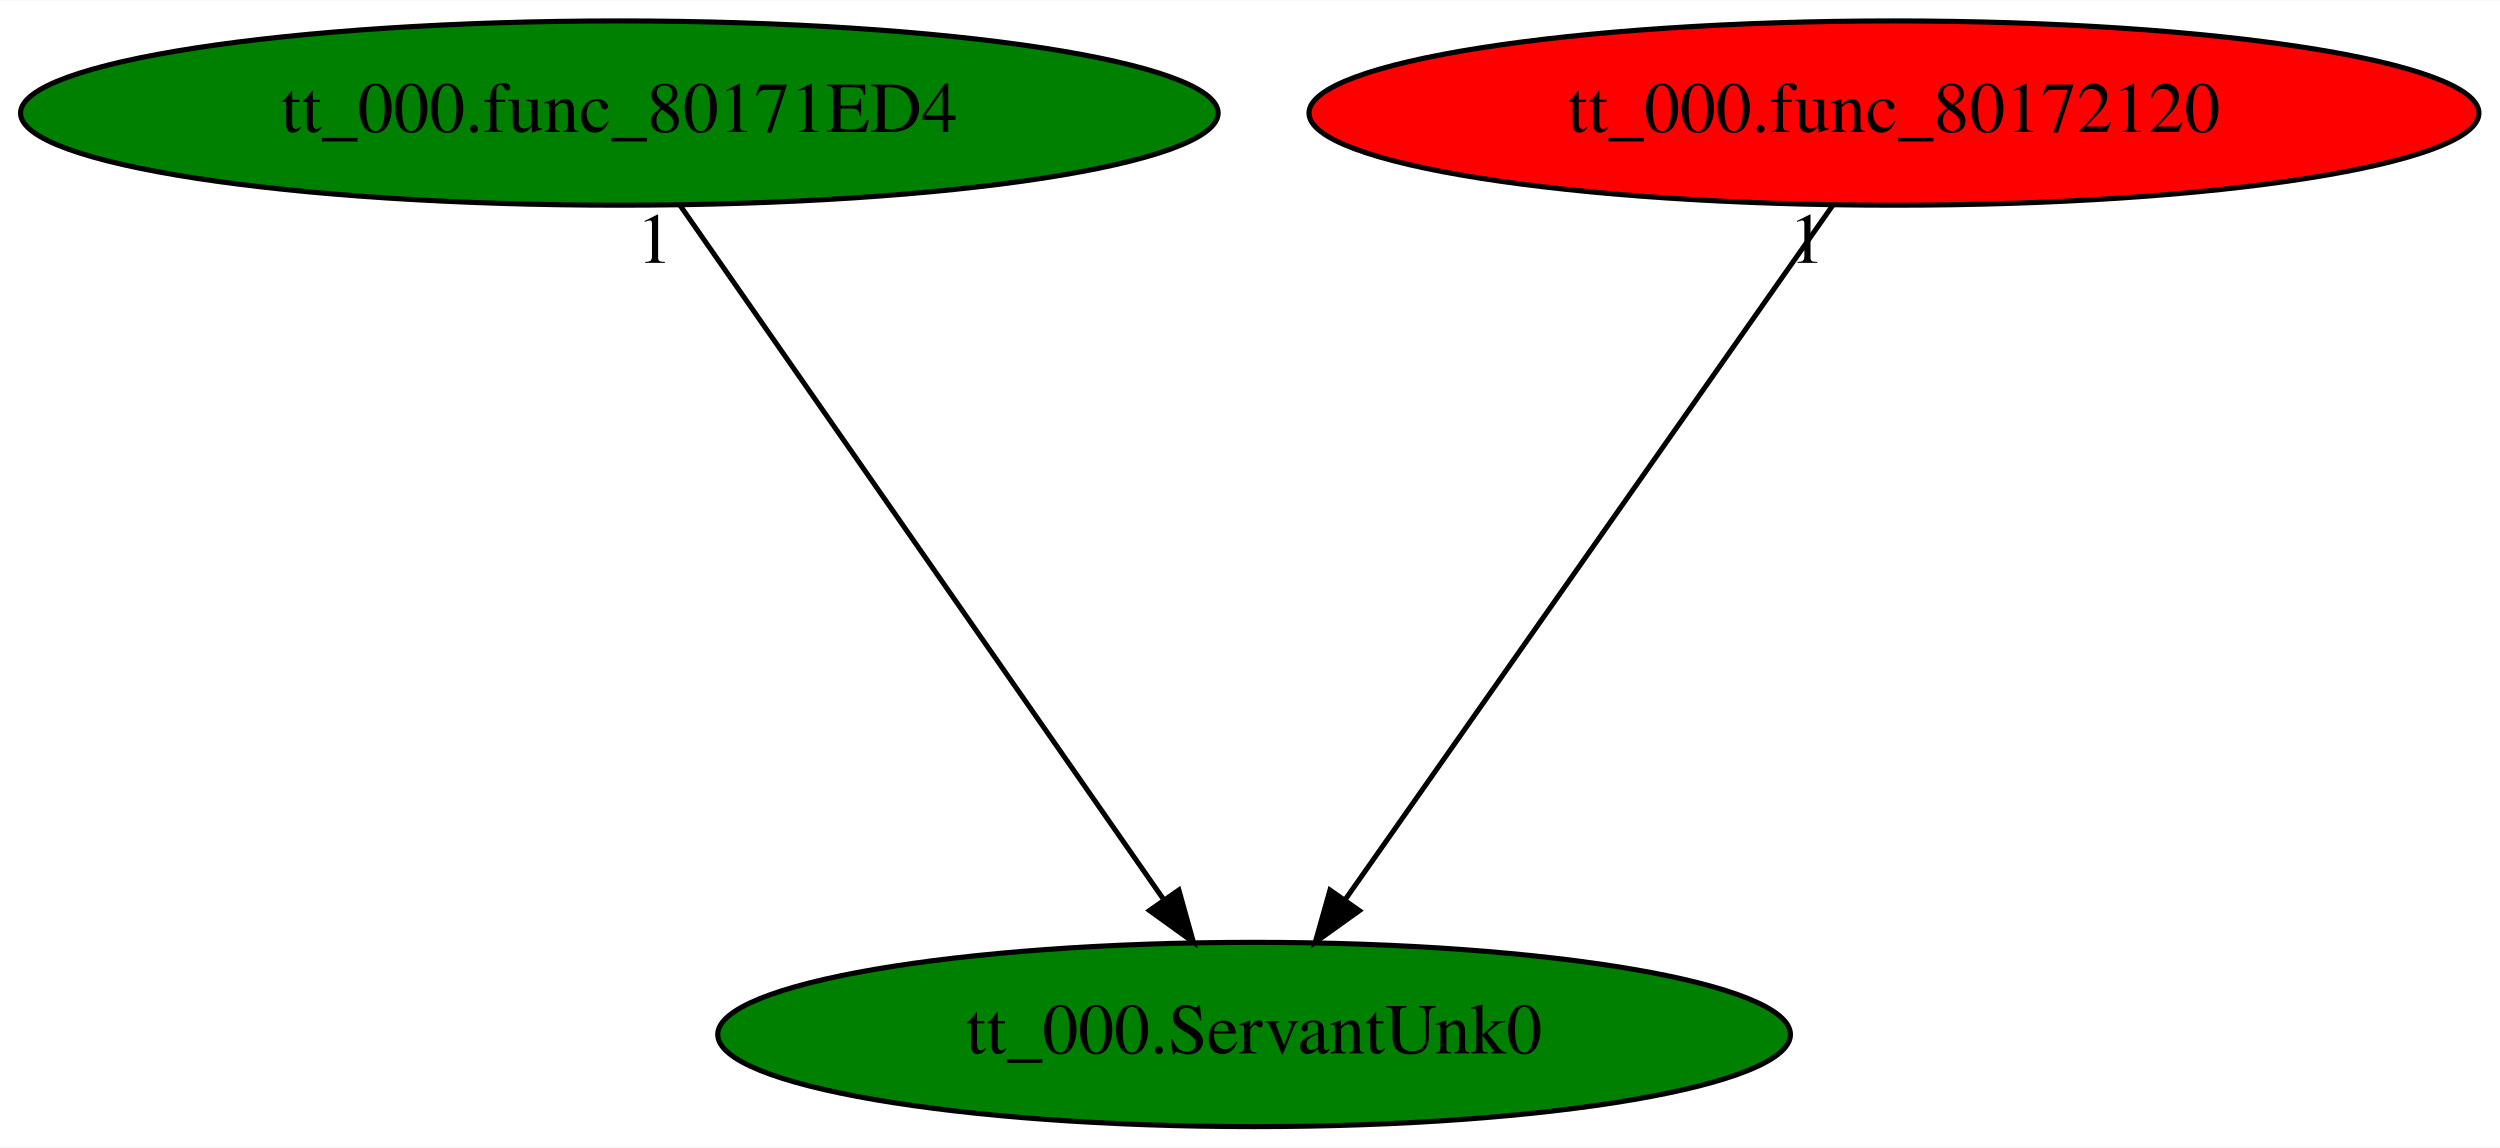
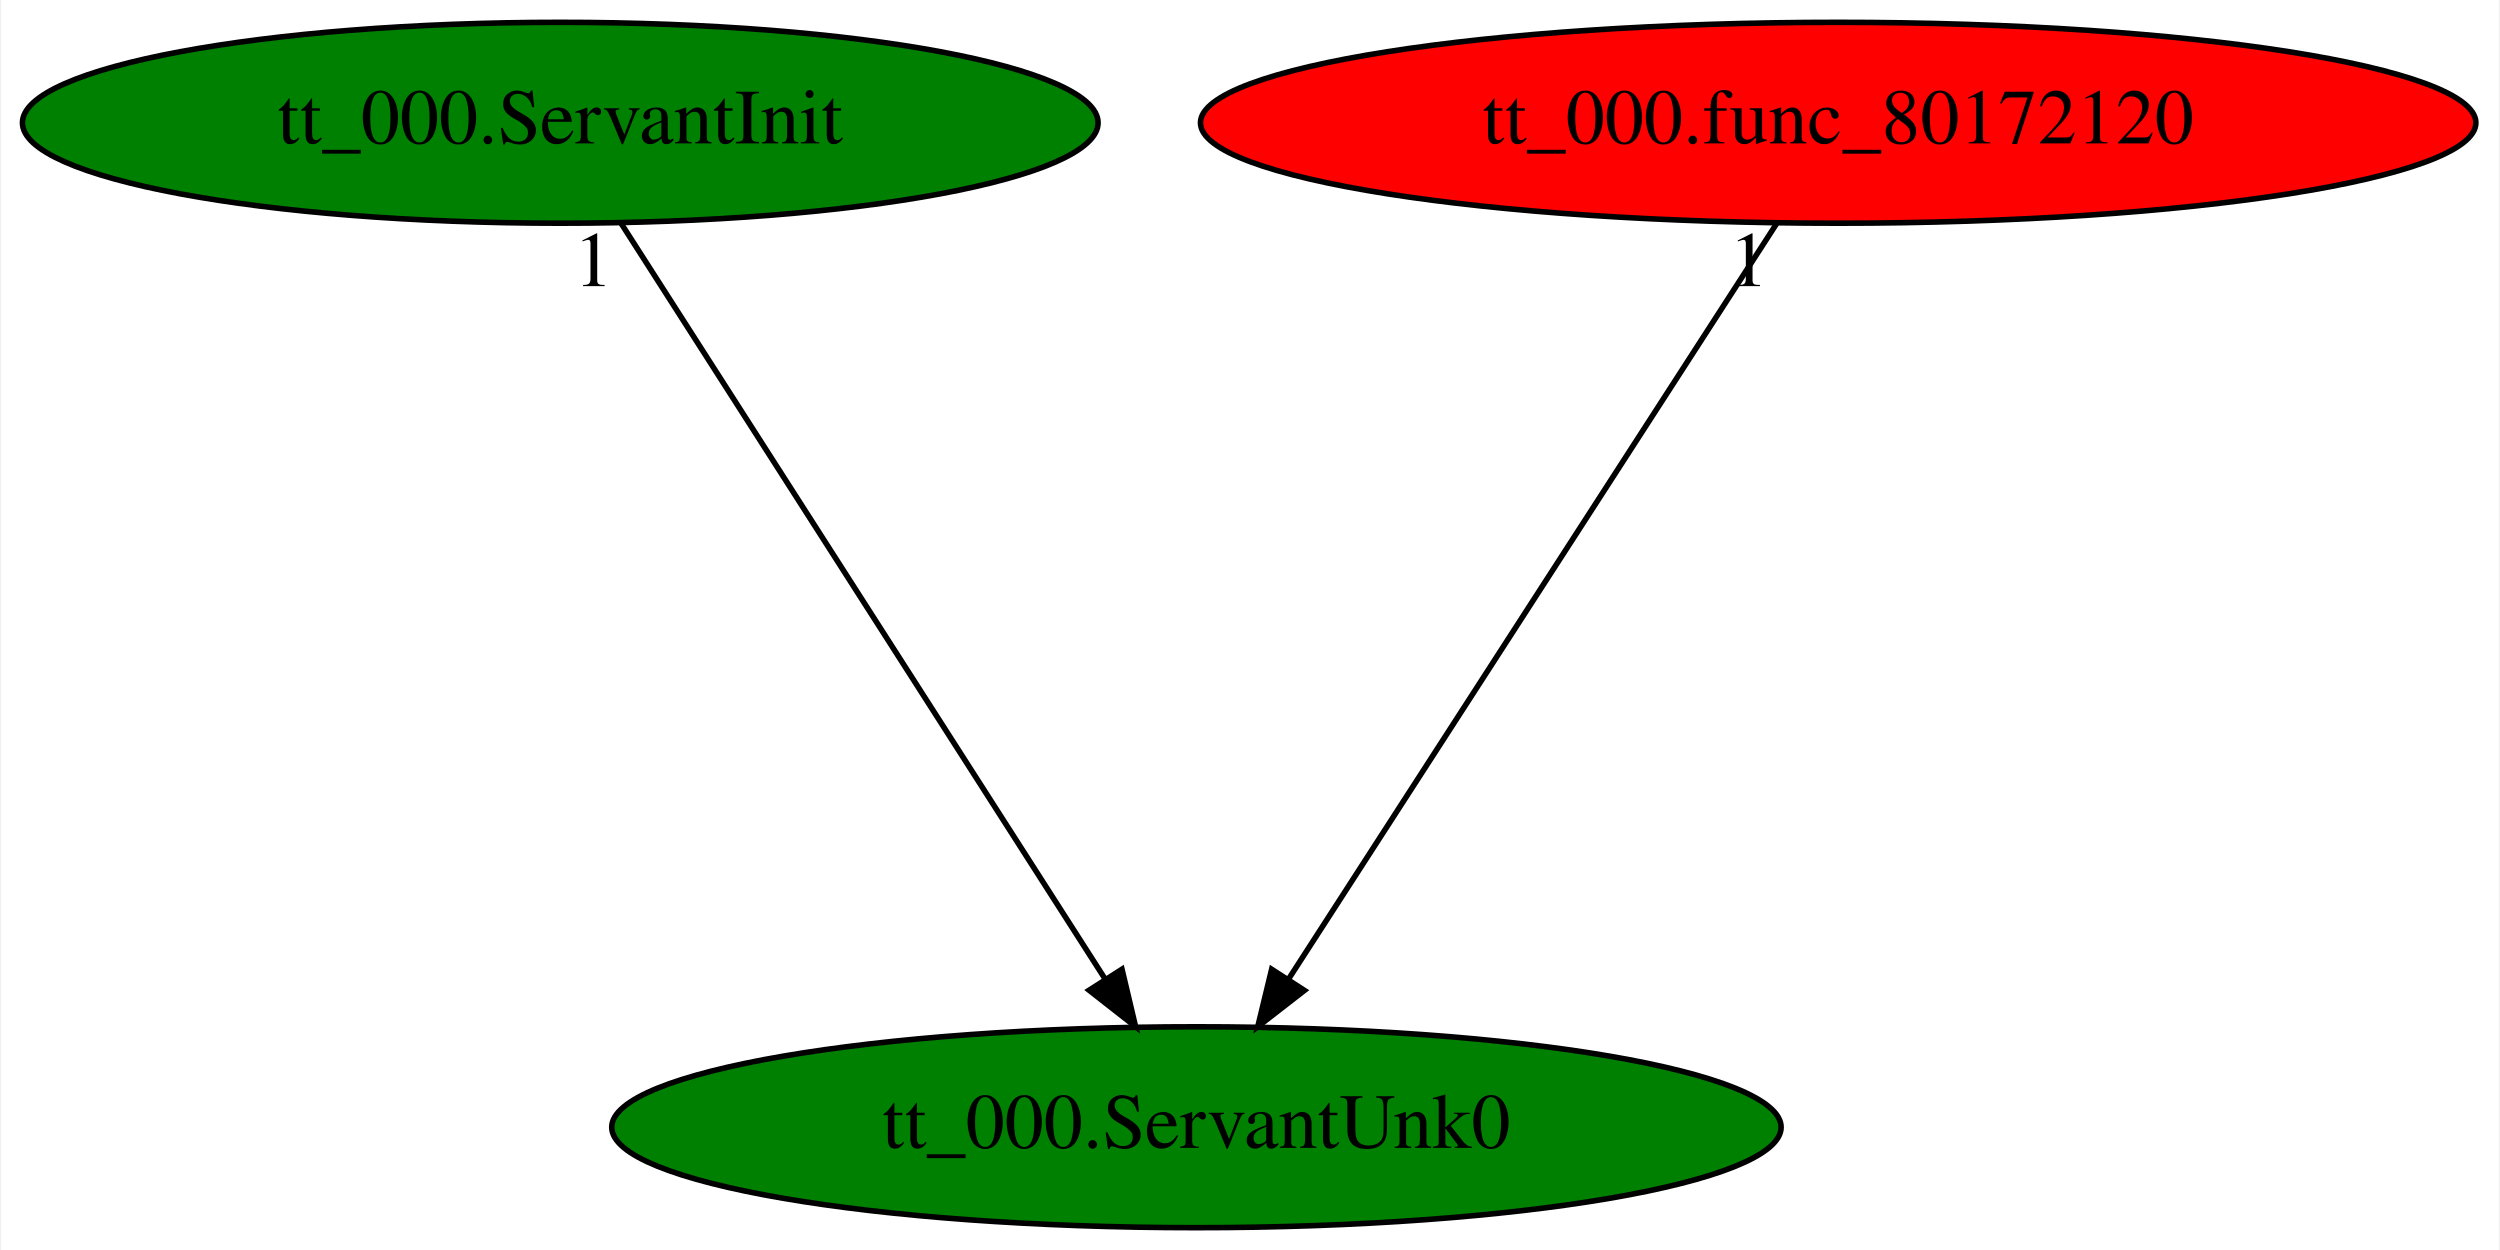
- <svg xmlns="http://www.w3.org/2000/svg" xmlns:xlink="http://www.w3.org/1999/xlink" width="488pt" height="224pt" viewBox="0.00 0.00 488.38 224.00">
+ <svg xmlns="http://www.w3.org/2000/svg" xmlns:xlink="http://www.w3.org/1999/xlink" width="448pt" height="224pt" viewBox="0.00 0.00 447.58 224.00">
  <g id="graph0" class="graph" transform="scale(1 1) rotate(0) translate(4 220)">
-     <polygon fill="white" stroke="transparent" points="-4,4 -4,-220 484.38,-220 484.38,4 -4,4" />
+     <polygon fill="white" stroke="transparent" points="-4,4 -4,-220 443.58,-220 443.58,4 -4,4" />
    <g id="node1" class="node">
-       <ellipse fill="green" stroke="black" cx="240.99" cy="-18" rx="104.78" ry="18" />
-       <text text-anchor="middle" x="240.99" y="-14.3" font-family="Times,serif" font-size="14.00">tt_000.ServantUnk0</text>
+       <ellipse fill="green" stroke="black" cx="210.19" cy="-18" rx="104.78" ry="18" />
+       <text text-anchor="middle" x="210.19" y="-14.3" font-family="Times,serif" font-size="14.00">tt_000.ServantUnk0</text>
    </g>
    <g id="node2" class="node">
      <g id="a_node2">
-         <a xlink:href="tt_000.func_80171ED4.svg" xlink:title="tt_000.func_80171ED4">
-           <ellipse fill="green" stroke="black" cx="116.99" cy="-198" rx="116.98" ry="18" />
-           <text text-anchor="middle" x="116.99" y="-194.3" font-family="Times,serif" font-size="14.00">tt_000.func_80171ED4</text>
+         <a xlink:href="tt_000.ServantInit.svg" xlink:title="tt_000.ServantInit">
+           <ellipse fill="green" stroke="black" cx="96.19" cy="-198" rx="96.38" ry="18" />
+           <text text-anchor="middle" x="96.19" y="-194.3" font-family="Times,serif" font-size="14.00">tt_000.ServantInit</text>
        </a>
      </g>
    </g>
    <g id="edge1" class="edge">
-       <path fill="none" stroke="black" d="M128.88,-179.93C150.82,-148.43 197.77,-81.03 223.41,-44.24" />
-       <polygon fill="black" stroke="black" points="226.29,-46.22 229.14,-36.02 220.55,-42.22 226.29,-46.22" />
-       <text text-anchor="middle" x="123.88" y="-168.73" font-family="Times,serif" font-size="14.00">1</text>
+       <path fill="none" stroke="black" d="M107.12,-179.93C127.21,-148.57 170.1,-81.6 193.73,-44.71" />
+       <polygon fill="black" stroke="black" points="196.85,-46.32 199.29,-36.02 190.95,-42.55 196.85,-46.32" />
+       <text text-anchor="middle" x="102.12" y="-168.73" font-family="Times,serif" font-size="14.00">1</text>
    </g>
    <g id="node3" class="node">
      <g id="a_node3">
        <a xlink:href="tt_000.func_80172120.svg" xlink:title="tt_000.func_80172120">
-           <ellipse fill="red" stroke="black" cx="365.99" cy="-198" rx="114.28" ry="18" />
-           <text text-anchor="middle" x="365.99" y="-194.3" font-family="Times,serif" font-size="14.00">tt_000.func_80172120</text>
+           <ellipse fill="red" stroke="black" cx="325.19" cy="-198" rx="114.28" ry="18" />
+           <text text-anchor="middle" x="325.19" y="-194.3" font-family="Times,serif" font-size="14.00">tt_000.func_80172120</text>
        </a>
      </g>
    </g>
    <g id="edge2" class="edge">
-       <path fill="none" stroke="black" d="M354,-179.93C331.88,-148.43 284.55,-81.03 258.71,-44.24" />
-       <polygon fill="black" stroke="black" points="261.55,-42.19 252.94,-36.02 255.82,-46.21 261.55,-42.19" />
-       <text text-anchor="middle" x="349" y="-168.73" font-family="Times,serif" font-size="14.00">1</text>
+       <path fill="none" stroke="black" d="M314.16,-179.93C293.9,-148.57 250.64,-81.6 226.8,-44.71" />
+       <polygon fill="black" stroke="black" points="229.55,-42.52 221.18,-36.02 223.67,-46.31 229.55,-42.52" />
+       <text text-anchor="middle" x="309.16" y="-168.73" font-family="Times,serif" font-size="14.00">1</text>
    </g>
  </g>
</svg>
